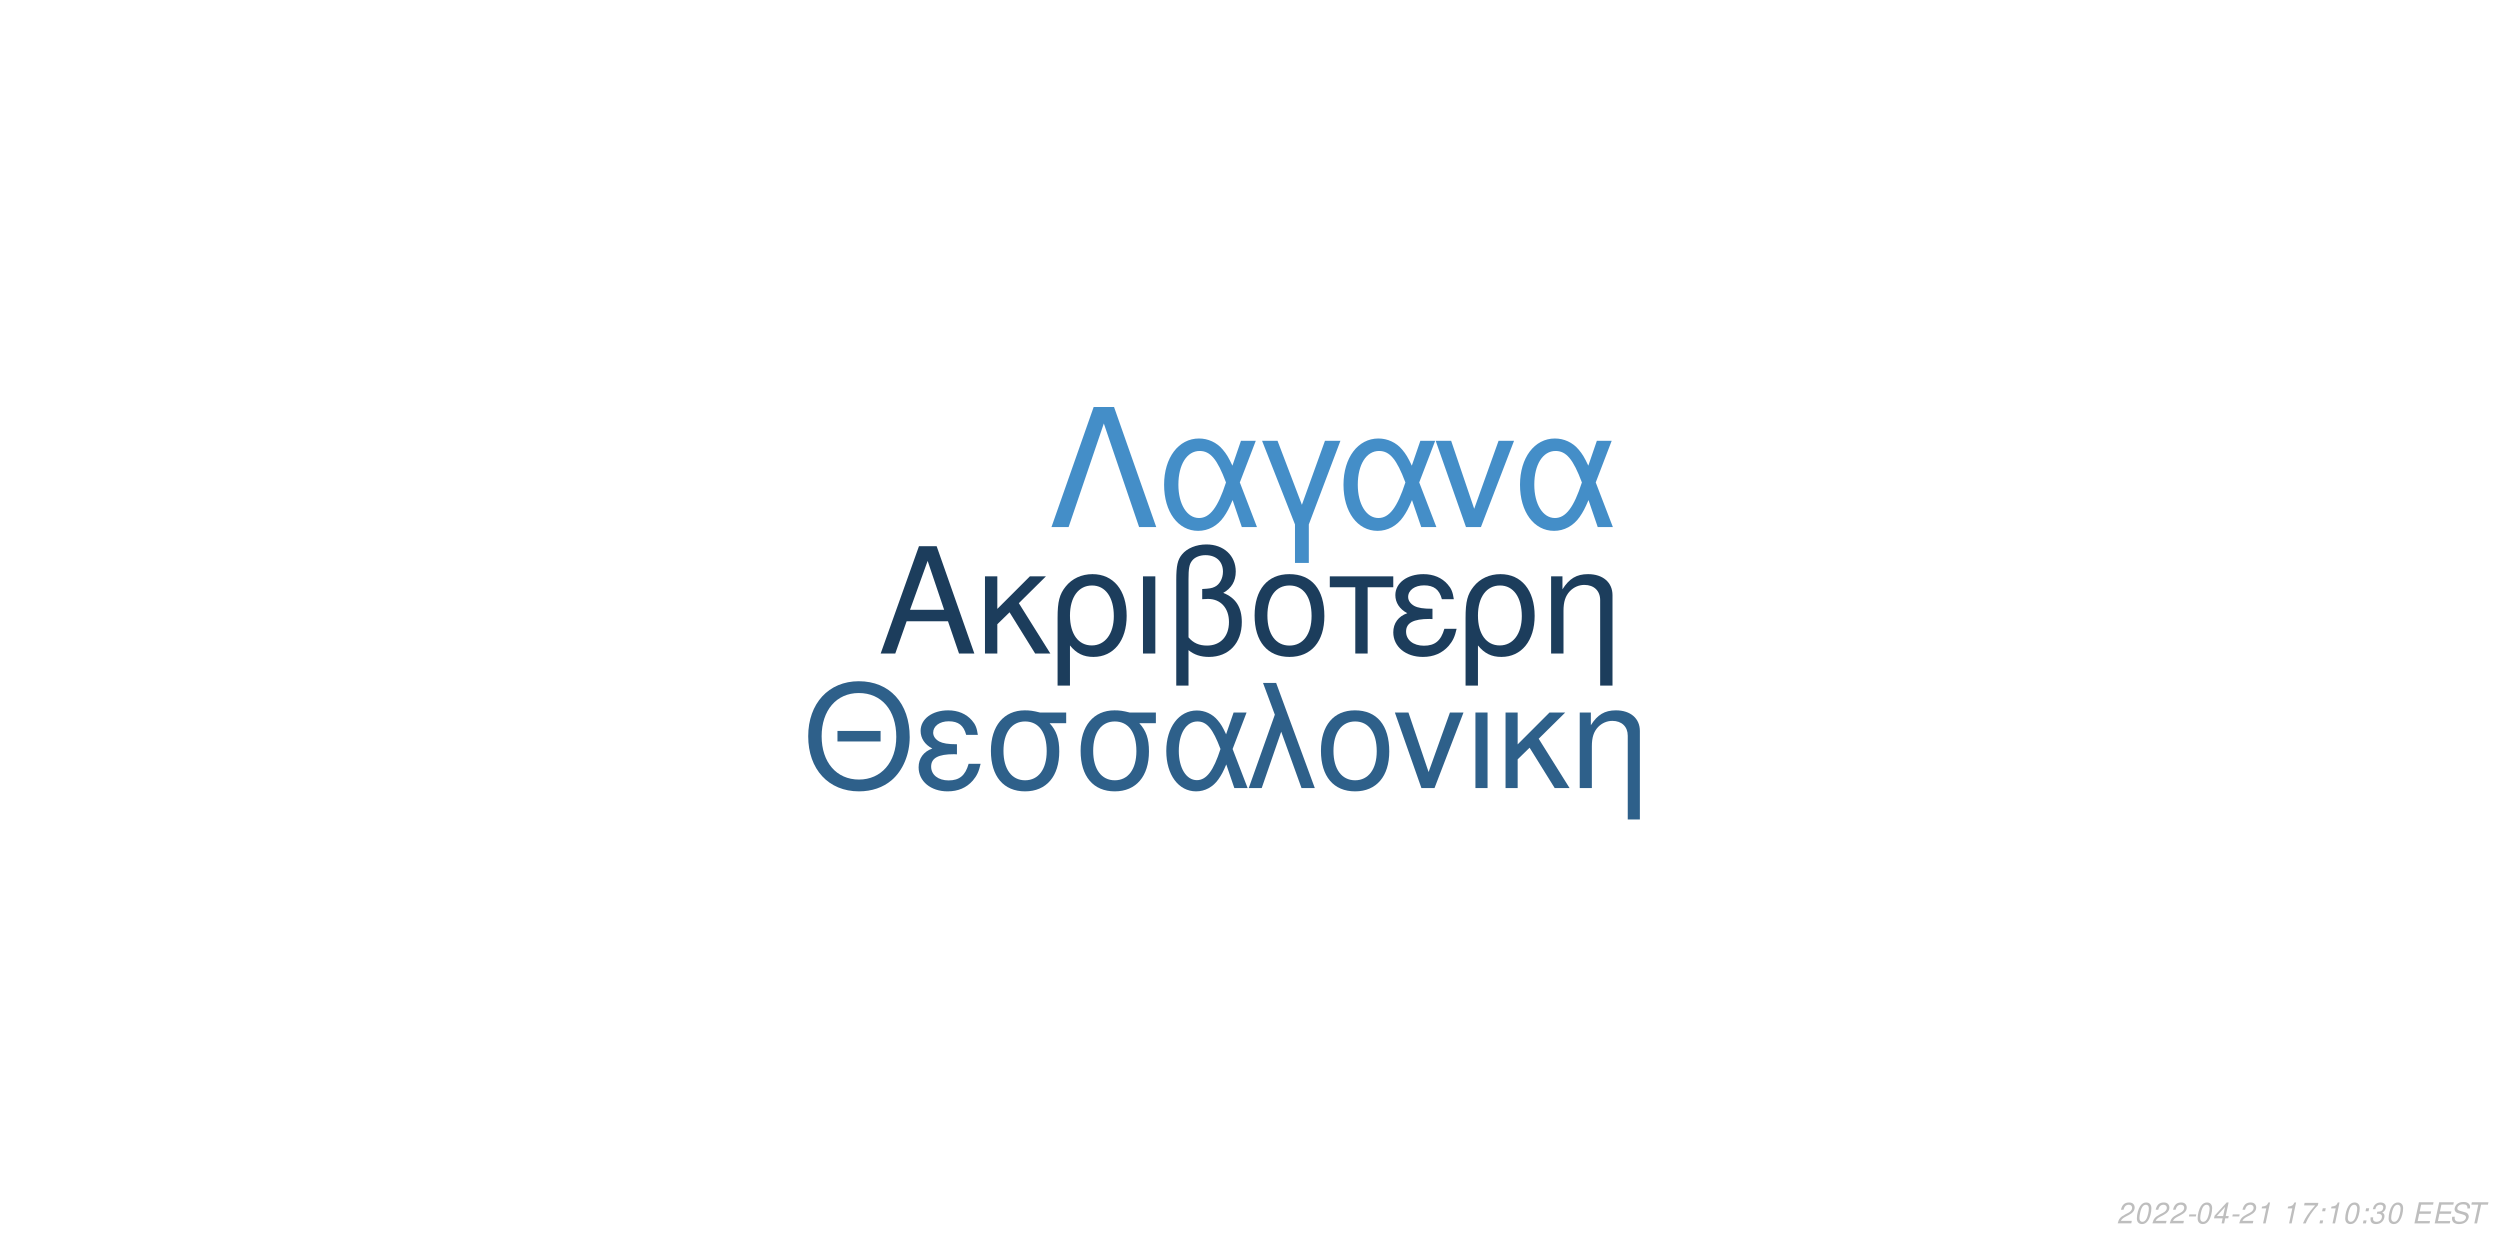
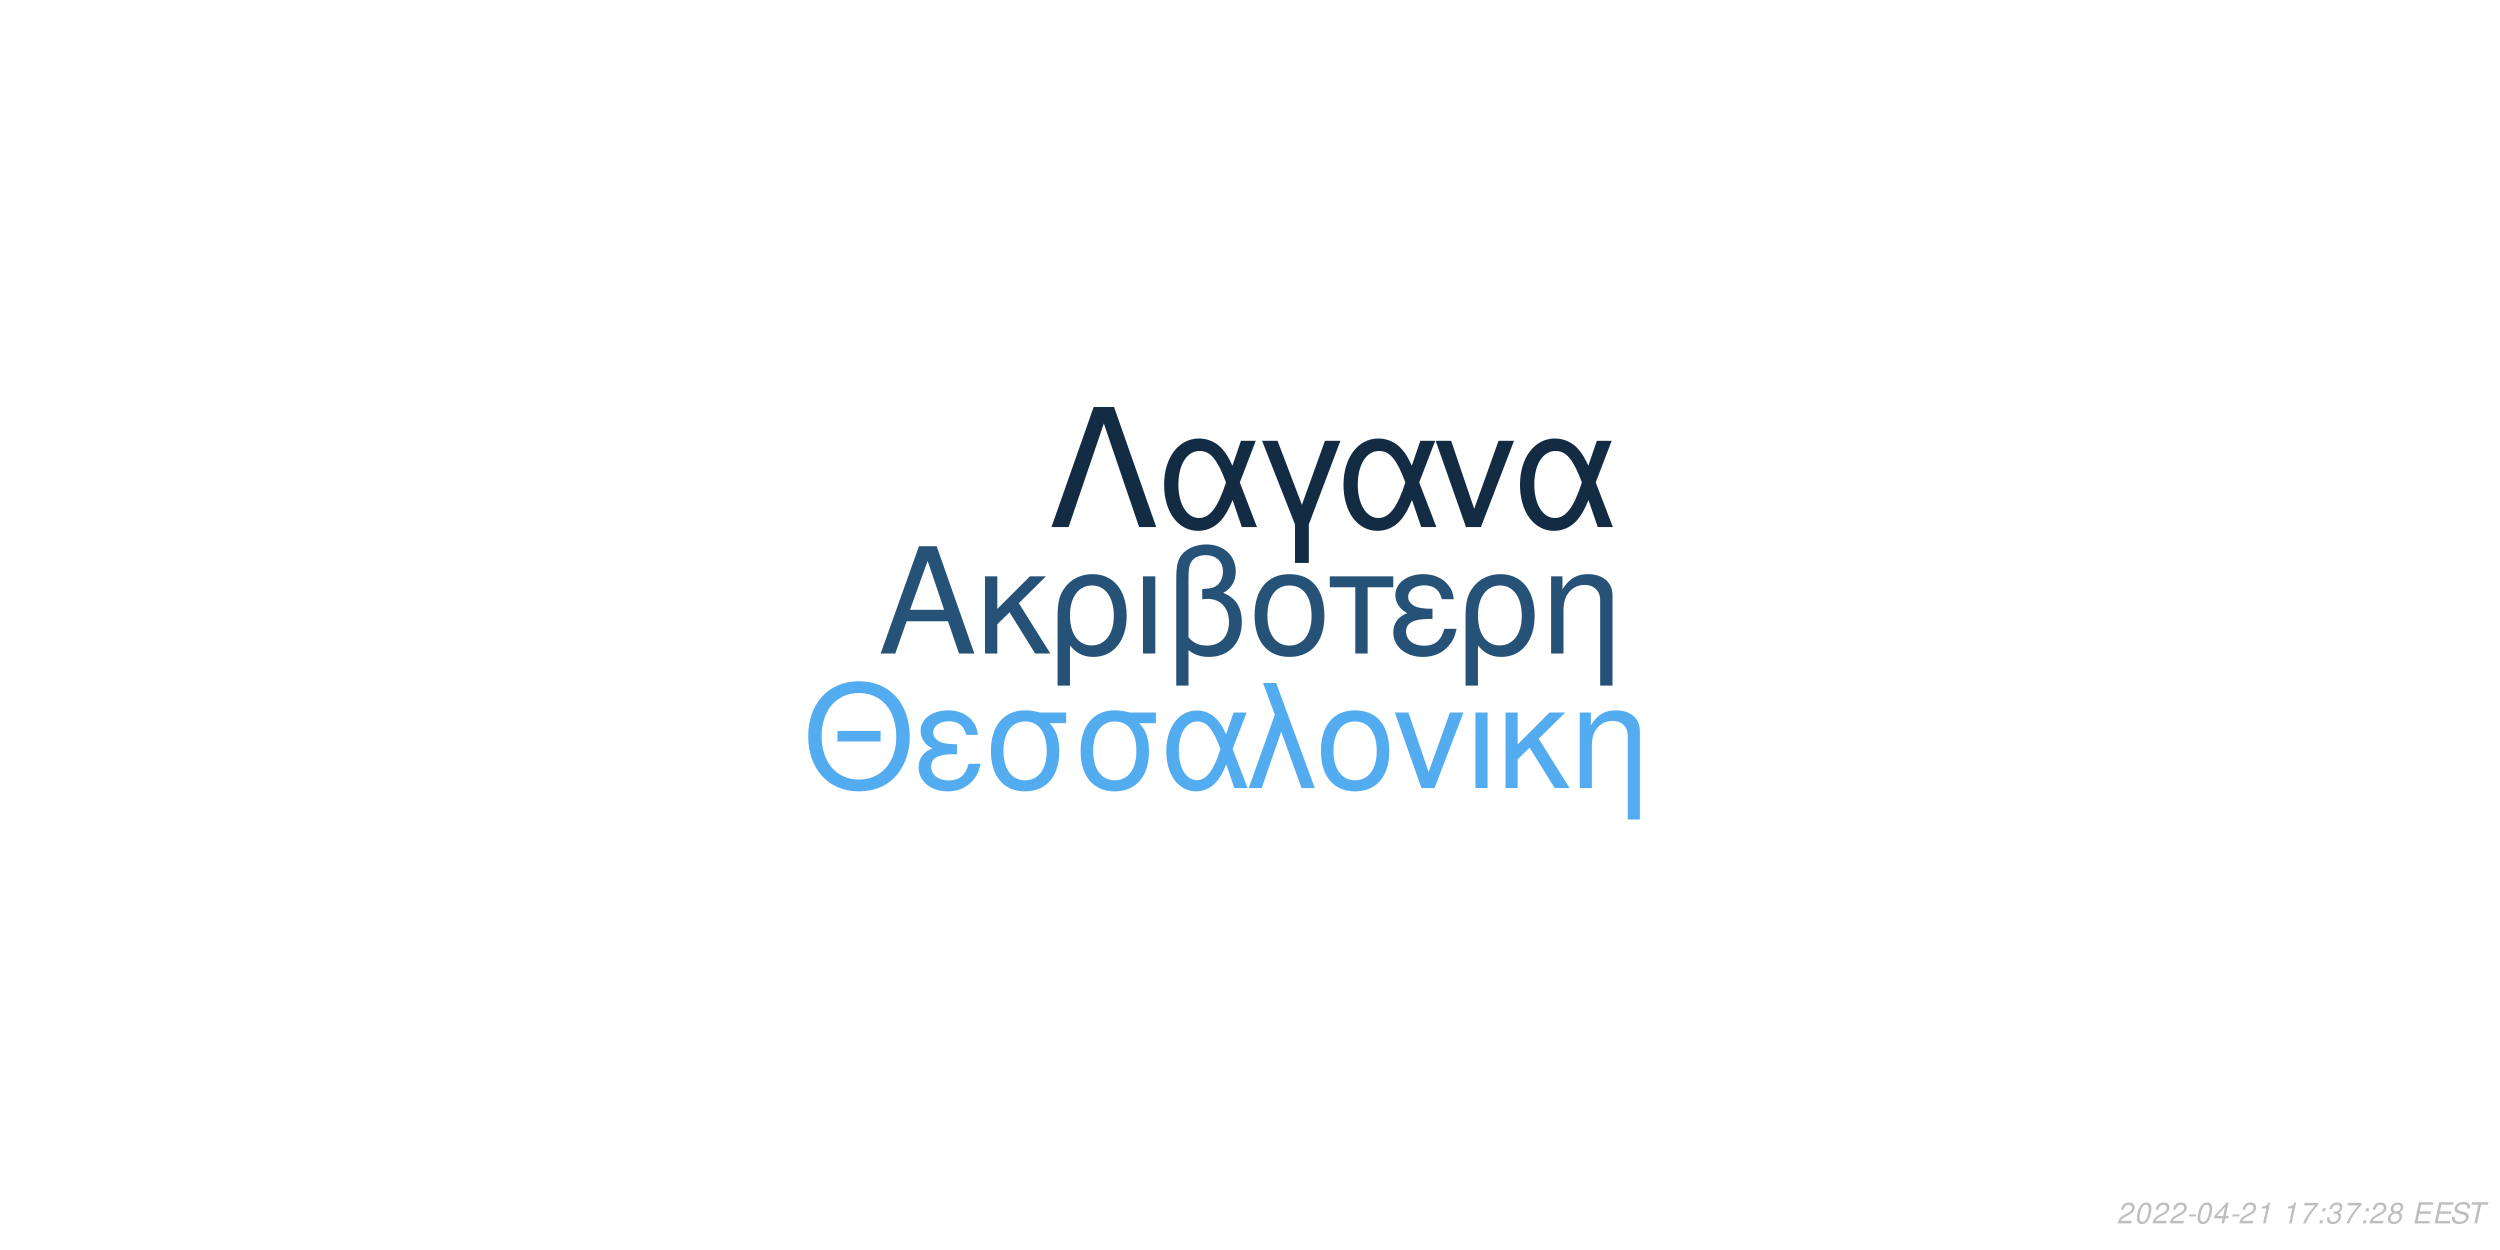
<svg xmlns="http://www.w3.org/2000/svg" xmlns:xlink="http://www.w3.org/1999/xlink" width="864pt" height="432pt" viewBox="0 0 864 432" version="1.1">
  <defs>
    <g>
      <symbol overflow="visible" id="glyph0-0">
        <path style="stroke:none;" d="" />
      </symbol>
      <symbol overflow="visible" id="glyph0-1">
        <path style="stroke:none;" d="M 24.125 -11.141 L 27.938 0 L 33.234 0 L 20.203 -37.094 L 14.094 -37.094 L 0.859 0 L 5.906 0 L 9.828 -11.141 Z M 22.797 -15.109 L 11 -15.109 L 17.094 -32.016 Z M 22.797 -15.109 " />
      </symbol>
      <symbol overflow="visible" id="glyph0-2">
        <path style="stroke:none;" d="M 7.172 -15.422 L 7.172 -26.672 L 2.906 -26.672 L 2.906 0 L 7.172 0 L 7.172 -10.125 L 11.406 -14.25 L 20.25 0 L 25.5 0 L 14.609 -17.406 L 23.969 -26.672 L 18.422 -26.672 Z M 7.172 -15.422 " />
      </symbol>
      <symbol overflow="visible" id="glyph0-3">
        <path style="stroke:none;" d="M 3 11.094 L 7.281 11.094 L 7.281 -2.797 C 9.516 -0.047 11.953 1.172 15.375 1.172 C 22.344 1.172 26.875 -4.422 26.875 -13.031 C 26.875 -21.891 22.297 -27.438 15.062 -27.438 C 11.297 -27.438 7.984 -25.906 5.797 -23.156 C 3.672 -20.516 3 -17.969 3 -12.359 Z M 14.906 -23.516 C 19.547 -23.516 22.438 -19.438 22.438 -12.922 C 22.438 -6.812 19.391 -2.797 14.812 -2.797 C 10.172 -2.797 7.281 -6.766 7.281 -13.125 C 7.281 -19.484 10.234 -23.516 14.906 -23.516 Z M 14.906 -23.516 " />
      </symbol>
      <symbol overflow="visible" id="glyph0-4">
        <path style="stroke:none;" d="M 3.516 0 L 7.781 0 L 7.781 -26.672 L 3.516 -26.672 Z M 3.516 0 " />
      </symbol>
      <symbol overflow="visible" id="glyph0-5">
        <path style="stroke:none;" d="M 4.016 11.094 L 8.25 11.094 L 8.25 -1.172 C 10.172 0.406 12.422 1.172 15.312 1.172 C 22.188 1.172 26.672 -3.609 26.672 -10.891 C 26.672 -15.984 24.578 -19.234 20.25 -20.969 C 23.109 -22.547 24.578 -25.031 24.578 -28.344 C 24.578 -33.844 20.406 -37.703 14.453 -37.703 C 10.938 -37.703 7.734 -36.391 6 -34.25 C 4.484 -32.422 4.016 -30.328 4.016 -25.391 Z M 8.25 -25.656 C 8.25 -29.359 8.5 -30.844 9.469 -32.062 C 10.375 -33.281 12.156 -34 14.094 -34 C 17.812 -34 20.156 -31.812 20.156 -28.297 C 20.156 -25.953 18.984 -23.812 17.297 -23.047 C 16.281 -22.547 15.469 -22.438 12.984 -22.297 L 12.984 -18.781 C 13.734 -18.828 14.344 -18.875 14.969 -18.875 C 19.344 -18.875 22.234 -15.719 22.234 -10.891 C 22.234 -5.906 19.281 -2.75 14.656 -2.75 C 11.953 -2.75 9.922 -3.609 8.25 -5.594 Z M 8.25 -25.656 " />
      </symbol>
      <symbol overflow="visible" id="glyph0-6">
        <path style="stroke:none;" d="M 14.094 -27.438 C 6.562 -27.438 2.094 -22.094 2.094 -13.125 C 2.094 -4.125 6.562 1.172 14.141 1.172 C 21.672 1.172 26.203 -4.172 26.203 -12.922 C 26.203 -22.188 21.828 -27.438 14.094 -27.438 Z M 14.141 -23.516 C 18.938 -23.516 21.781 -19.594 21.781 -12.984 C 21.781 -6.672 18.828 -2.75 14.141 -2.75 C 9.422 -2.75 6.516 -6.672 6.516 -13.125 C 6.516 -19.594 9.422 -23.516 14.141 -23.516 Z M 14.141 -23.516 " />
      </symbol>
      <symbol overflow="visible" id="glyph0-7">
        <path style="stroke:none;" d="M 7.891 0 L 12.156 0 L 12.156 -22.906 L 21.016 -22.906 L 21.016 -26.672 L -0.922 -26.672 L -0.922 -22.906 L 7.891 -22.906 Z M 7.891 0 " />
      </symbol>
      <symbol overflow="visible" id="glyph0-8">
        <path style="stroke:none;" d="M 14.562 -15.469 C 11.344 -15.469 9.562 -15.781 8.297 -16.438 C 6.922 -17.203 6.156 -18.328 6.156 -19.547 C 6.156 -21.891 8.453 -23.562 11.656 -23.562 C 15.062 -23.562 16.953 -22.094 17.812 -18.781 L 21.938 -18.781 C 21.578 -21.266 21.062 -22.5 19.797 -23.922 C 17.812 -26.203 14.906 -27.438 11.453 -27.438 C 5.797 -27.438 1.734 -24.375 1.734 -20.203 C 1.734 -17.609 3.156 -15.375 5.859 -13.938 C 2.797 -12.875 1.016 -10.484 1.016 -7.328 C 1.016 -2.391 5.297 1.172 11.25 1.172 C 14.969 1.172 17.906 -0.109 20.156 -2.641 C 21.578 -4.328 22.297 -5.797 22.906 -8.547 L 18.672 -8.547 C 17.5 -4.422 15.422 -2.703 11.609 -2.703 C 7.938 -2.703 5.438 -4.688 5.438 -7.578 C 5.438 -10.578 7.938 -11.953 13.484 -11.953 C 13.641 -11.953 14.094 -11.953 14.562 -11.906 Z M 14.562 -15.469 " />
      </symbol>
      <symbol overflow="visible" id="glyph0-9">
        <path style="stroke:none;" d="M 3.562 -26.672 L 3.562 0 L 7.844 0 L 7.844 -14.703 C 7.844 -17.906 8.5 -19.891 10.031 -21.531 C 11.406 -22.953 13.188 -23.719 15.062 -23.719 C 18.375 -23.719 20.516 -21.672 20.516 -18.469 L 20.516 11.094 L 24.781 11.094 L 24.781 -20.156 C 24.781 -24.578 21.469 -27.438 16.328 -27.438 C 12.359 -27.438 9.828 -25.906 7.484 -22.188 L 7.484 -26.672 Z M 3.562 -26.672 " />
      </symbol>
      <symbol overflow="visible" id="glyph1-0">
        <path style="stroke:none;" d="" />
      </symbol>
      <symbol overflow="visible" id="glyph1-1">
        <path style="stroke:none;" d="M 26.859 -19.734 L 11.953 -19.734 L 11.953 -16.094 L 26.859 -16.094 Z M 19.328 -36.922 C 8.922 -36.922 1.844 -29.25 1.844 -17.891 C 1.844 -6.484 8.875 1.141 19.391 1.141 C 23.812 1.141 27.703 -0.203 30.641 -2.688 C 34.578 -6.031 36.922 -11.656 36.922 -17.594 C 36.922 -29.297 30 -36.922 19.328 -36.922 Z M 19.328 -32.844 C 27.203 -32.844 32.281 -26.906 32.281 -17.688 C 32.281 -8.922 27.062 -2.938 19.391 -2.938 C 11.609 -2.938 6.484 -8.922 6.484 -17.891 C 6.484 -26.859 11.609 -32.844 19.328 -32.844 Z M 19.328 -32.844 " />
      </symbol>
      <symbol overflow="visible" id="glyph1-2">
        <path style="stroke:none;" d="M 14.25 -15.141 C 11.109 -15.141 9.375 -15.453 8.125 -16.094 C 6.781 -16.844 6.031 -17.938 6.031 -19.141 C 6.031 -21.422 8.266 -23.078 11.406 -23.078 C 14.75 -23.078 16.594 -21.625 17.438 -18.391 L 21.469 -18.391 C 21.125 -20.828 20.625 -22.031 19.391 -23.422 C 17.438 -25.656 14.594 -26.859 11.219 -26.859 C 5.688 -26.859 1.688 -23.875 1.688 -19.781 C 1.688 -17.234 3.094 -15.047 5.734 -13.656 C 2.734 -12.609 1 -10.266 1 -7.172 C 1 -2.344 5.188 1.141 11.016 1.141 C 14.656 1.141 17.547 -0.094 19.734 -2.594 C 21.125 -4.234 21.828 -5.688 22.422 -8.375 L 18.281 -8.375 C 17.141 -4.328 15.094 -2.641 11.359 -2.641 C 7.766 -2.641 5.328 -4.578 5.328 -7.422 C 5.328 -10.359 7.766 -11.703 13.203 -11.703 C 13.359 -11.703 13.797 -11.703 14.25 -11.656 Z M 14.25 -15.141 " />
      </symbol>
      <symbol overflow="visible" id="glyph1-3">
        <path style="stroke:none;" d="M 29 -26.109 L 19.938 -26.109 C 17.594 -26.703 16.438 -26.859 14.703 -26.859 C 7.469 -26.859 2.984 -21.469 2.984 -12.859 C 2.984 -4.031 7.375 1.141 14.797 1.141 C 22.172 1.141 26.609 -4.078 26.609 -12.656 C 26.609 -17.047 25.656 -19.828 23.266 -22.422 L 29 -22.422 Z M 14.797 -23.016 C 19.531 -23.016 22.266 -19.234 22.266 -12.75 C 22.266 -6.531 19.438 -2.688 14.797 -2.688 C 10.172 -2.688 7.328 -6.531 7.328 -12.859 C 7.328 -19.188 10.172 -23.016 14.797 -23.016 Z M 14.797 -23.016 " />
      </symbol>
      <symbol overflow="visible" id="glyph1-4">
        <path style="stroke:none;" d="M 29.344 -26.109 L 24.859 -26.109 L 22.266 -18.578 C 21.125 -21.031 20.484 -22.125 19.328 -23.469 C 17.547 -25.609 14.906 -26.812 12.156 -26.812 C 5.984 -26.812 1.594 -20.984 1.594 -12.812 C 1.594 -4.578 5.828 1.141 11.906 1.141 C 14.953 1.141 17.734 -0.344 19.625 -3.047 C 20.672 -4.531 21.281 -5.688 22.328 -8.172 L 25.109 0 L 29.703 0 L 24.516 -13.5 Z M 20.328 -13.5 C 17.891 -5.922 15.453 -2.734 12.156 -2.734 C 8.516 -2.734 5.922 -6.922 5.922 -12.812 C 5.922 -18.938 8.516 -23.016 12.359 -23.016 C 15.594 -23.016 17.688 -20.531 20.328 -13.5 Z M 20.328 -13.5 " />
      </symbol>
      <symbol overflow="visible" id="glyph1-5">
        <path style="stroke:none;" d="M 1.094 0 L 5.578 0 L 12.312 -19.484 L 19.328 0 L 23.922 0 L 10.562 -36.328 L 6.031 -36.328 L 10.109 -25.359 Z M 1.094 0 " />
      </symbol>
      <symbol overflow="visible" id="glyph1-6">
        <path style="stroke:none;" d="M 13.797 -26.859 C 6.422 -26.859 2.047 -21.625 2.047 -12.859 C 2.047 -4.031 6.422 1.141 13.859 1.141 C 21.234 1.141 25.656 -4.078 25.656 -12.656 C 25.656 -21.719 21.375 -26.859 13.797 -26.859 Z M 13.859 -23.016 C 18.531 -23.016 21.328 -19.188 21.328 -12.703 C 21.328 -6.531 18.438 -2.688 13.859 -2.688 C 9.219 -2.688 6.375 -6.531 6.375 -12.859 C 6.375 -19.188 9.219 -23.016 13.859 -23.016 Z M 13.859 -23.016 " />
      </symbol>
      <symbol overflow="visible" id="glyph1-7">
        <path style="stroke:none;" d="M 14.297 0 L 24.312 -26.109 L 19.625 -26.109 L 12.25 -5.531 L 5.281 -26.109 L 0.594 -26.109 L 9.766 0 Z M 14.297 0 " />
      </symbol>
      <symbol overflow="visible" id="glyph1-8">
        <path style="stroke:none;" d="M 3.438 0 L 7.625 0 L 7.625 -26.109 L 3.438 -26.109 Z M 3.438 0 " />
      </symbol>
      <symbol overflow="visible" id="glyph1-9">
        <path style="stroke:none;" d="M 7.031 -15.094 L 7.031 -26.109 L 2.844 -26.109 L 2.844 0 L 7.031 0 L 7.031 -9.922 L 11.156 -13.953 L 19.828 0 L 24.969 0 L 14.297 -17.047 L 23.469 -26.109 L 18.031 -26.109 Z M 7.031 -15.094 " />
      </symbol>
      <symbol overflow="visible" id="glyph1-10">
        <path style="stroke:none;" d="M 3.484 -26.109 L 3.484 0 L 7.672 0 L 7.672 -14.406 C 7.672 -17.547 8.328 -19.484 9.812 -21.078 C 11.156 -22.469 12.906 -23.219 14.75 -23.219 C 17.984 -23.219 20.078 -21.234 20.078 -18.094 L 20.078 10.859 L 24.266 10.859 L 24.266 -19.734 C 24.266 -24.062 21.031 -26.859 16 -26.859 C 12.109 -26.859 9.609 -25.359 7.328 -21.719 L 7.328 -26.109 Z M 3.484 -26.109 " />
      </symbol>
      <symbol overflow="visible" id="glyph2-0">
        <path style="stroke:none;" d="" />
      </symbol>
      <symbol overflow="visible" id="glyph2-1">
        <path style="stroke:none;" d="M 22.531 -41.484 L 15.484 -41.484 L 0.906 0 L 6.828 0 L 19 -35.797 L 31.188 0 L 37.109 0 Z M 22.531 -41.484 " />
      </symbol>
      <symbol overflow="visible" id="glyph2-2">
        <path style="stroke:none;" d="M 33.516 -29.812 L 28.391 -29.812 L 25.438 -21.219 C 24.125 -24.016 23.391 -25.266 22.078 -26.797 C 20.031 -29.25 17.016 -30.609 13.891 -30.609 C 6.828 -30.609 1.828 -23.953 1.828 -14.625 C 1.828 -5.234 6.656 1.312 13.594 1.312 C 17.078 1.312 20.266 -0.391 22.422 -3.469 C 23.609 -5.172 24.297 -6.484 25.5 -9.328 L 28.688 0 L 33.922 0 L 28 -15.422 Z M 23.219 -15.422 C 20.422 -6.766 17.641 -3.125 13.891 -3.125 C 9.734 -3.125 6.766 -7.906 6.766 -14.625 C 6.766 -21.625 9.734 -26.297 14.109 -26.297 C 17.812 -26.297 20.203 -23.453 23.219 -15.422 Z M 23.219 -15.422 " />
      </symbol>
      <symbol overflow="visible" id="glyph2-3">
        <path style="stroke:none;" d="M 12.062 12.406 L 16.844 12.406 L 16.844 -0.906 L 27.766 -29.812 L 22.422 -29.812 L 14.453 -7.688 L 6.031 -29.812 L 0.688 -29.812 L 12.062 -0.906 Z M 12.062 12.406 " />
      </symbol>
      <symbol overflow="visible" id="glyph2-4">
        <path style="stroke:none;" d="M 16.328 0 L 27.766 -29.812 L 22.422 -29.812 L 14 -6.312 L 6.031 -29.812 L 0.688 -29.812 L 11.156 0 Z M 16.328 0 " />
      </symbol>
      <symbol overflow="visible" id="glyph3-0">
        <path style="stroke:none;" d="" />
      </symbol>
      <symbol overflow="visible" id="glyph3-1">
        <path style="stroke:none;" d="M 5.234 -0.875 L 1.469 -0.875 C 1.641 -1.375 2.203 -1.891 3.109 -2.344 L 4.234 -2.938 C 5.562 -3.625 6.219 -4.469 6.219 -5.484 C 6.219 -5.938 6.062 -6.359 5.797 -6.656 C 5.469 -7.047 4.984 -7.234 4.312 -7.234 C 2.766 -7.234 1.891 -6.453 1.484 -4.734 L 2.375 -4.734 C 2.484 -5.188 2.609 -5.484 2.797 -5.75 C 3.094 -6.203 3.609 -6.453 4.188 -6.453 C 4.891 -6.453 5.344 -6.031 5.344 -5.375 C 5.344 -4.703 4.859 -4.094 4.016 -3.656 L 2.984 -3.125 C 1.234 -2.188 0.797 -1.656 0.344 -0.016 L 5.047 -0.016 Z M 5.234 -0.875 " />
      </symbol>
      <symbol overflow="visible" id="glyph3-2">
        <path style="stroke:none;" d="M 4.203 -7.234 C 3.375 -7.234 2.688 -6.812 2.125 -5.984 C 1.484 -5.047 0.984 -3.188 0.984 -1.734 C 0.984 -1.109 1.172 -0.562 1.484 -0.266 C 1.797 0.047 2.281 0.234 2.766 0.234 C 3.625 0.234 4.281 -0.156 4.859 -1.016 C 5.516 -1.953 6 -3.797 6 -5.266 C 6 -6.5 5.328 -7.234 4.203 -7.234 Z M 4.094 -6.453 C 4.734 -6.453 5.125 -5.984 5.125 -5.156 C 5.125 -4.203 4.781 -2.625 4.406 -1.812 C 3.984 -0.938 3.516 -0.547 2.875 -0.547 C 2.25 -0.547 1.875 -1.031 1.875 -1.828 C 1.875 -2.797 2.203 -4.344 2.594 -5.203 C 2.984 -6.047 3.453 -6.453 4.094 -6.453 Z M 4.094 -6.453 " />
      </symbol>
      <symbol overflow="visible" id="glyph3-3">
        <path style="stroke:none;" d="M 3.516 -3.125 L 1.125 -3.125 L 0.969 -2.406 L 3.359 -2.406 Z M 3.516 -3.125 " />
      </symbol>
      <symbol overflow="visible" id="glyph3-4">
        <path style="stroke:none;" d="M 3.625 -1.75 L 3.266 0 L 4.141 0 L 4.516 -1.75 L 5.562 -1.75 L 5.734 -2.531 L 4.688 -2.531 L 5.688 -7.234 L 5.016 -7.234 L 0.844 -2.672 L 0.641 -1.75 Z M 3.797 -2.531 L 1.594 -2.531 L 4.469 -5.703 Z M 3.797 -2.531 " />
      </symbol>
      <symbol overflow="visible" id="glyph3-5">
        <path style="stroke:none;" d="M 3.703 -5.188 L 2.594 0 L 3.469 0 L 5.016 -7.234 L 4.438 -7.234 C 3.906 -6.156 3.688 -6.016 2.234 -5.812 L 2.109 -5.188 Z M 3.703 -5.188 " />
      </symbol>
      <symbol overflow="visible" id="glyph3-6">
        <path style="stroke:none;" d="" />
      </symbol>
      <symbol overflow="visible" id="glyph3-7">
        <path style="stroke:none;" d="M 6.703 -7.094 L 1.953 -7.094 L 1.766 -6.219 L 5.594 -6.219 C 3.344 -3.688 2.266 -2.109 1.375 0 L 2.344 0 C 3.031 -1.906 4.828 -4.594 6.547 -6.281 Z M 6.703 -7.094 " />
      </symbol>
      <symbol overflow="visible" id="glyph3-8">
        <path style="stroke:none;" d="M 2.359 -1.031 L 1.312 -1.031 L 1.094 0 L 2.141 0 Z M 3.266 -5.234 L 2.219 -5.234 L 2 -4.203 L 3.047 -4.203 Z M 3.266 -5.234 " />
      </symbol>
      <symbol overflow="visible" id="glyph3-9">
        <path style="stroke:none;" d="M 2.922 -3.312 C 3.125 -3.344 3.234 -3.344 3.375 -3.344 C 4.203 -3.344 4.688 -3 4.688 -2.406 C 4.688 -1.312 3.906 -0.547 2.781 -0.547 C 2.047 -0.547 1.594 -0.938 1.594 -1.562 C 1.594 -1.719 1.609 -1.844 1.656 -2.094 L 0.766 -2.094 C 0.734 -1.797 0.719 -1.641 0.719 -1.469 C 0.719 -0.375 1.406 0.234 2.641 0.234 C 3.547 0.234 4.297 -0.078 4.812 -0.656 C 5.266 -1.156 5.562 -1.875 5.562 -2.547 C 5.562 -3.125 5.344 -3.453 4.797 -3.734 C 5.641 -4.234 6.016 -4.844 6.016 -5.734 C 6.016 -6.656 5.312 -7.234 4.203 -7.234 C 3.375 -7.234 2.672 -6.938 2.188 -6.375 C 1.891 -6.031 1.703 -5.641 1.516 -4.906 L 2.391 -4.906 C 2.5 -5.359 2.594 -5.594 2.734 -5.812 C 3.047 -6.234 3.516 -6.453 4.078 -6.453 C 4.734 -6.453 5.141 -6.125 5.141 -5.578 C 5.141 -5.188 5.016 -4.797 4.797 -4.547 C 4.516 -4.234 4 -4.062 3.266 -4.062 L 3.078 -4.062 Z M 2.922 -3.312 " />
      </symbol>
      <symbol overflow="visible" id="glyph3-10">
+         <path style="stroke:none;" d="M 4.766 -3.797 C 5.078 -3.969 5.234 -4.078 5.438 -4.234 C 5.812 -4.594 6.062 -5.172 6.062 -5.734 C 6.062 -6.625 5.344 -7.234 4.266 -7.234 C 2.812 -7.234 1.703 -6.219 1.703 -4.875 C 1.703 -4.406 1.875 -4.125 2.359 -3.812 C 1.297 -3.312 0.75 -2.516 0.75 -1.469 C 0.75 -0.438 1.547 0.234 2.812 0.234 C 3.656 0.234 4.359 -0.094 4.938 -0.734 C 5.359 -1.234 5.609 -1.859 5.609 -2.438 C 5.609 -3.047 5.312 -3.516 4.766 -3.797 Z M 4.109 -6.453 C 4.797 -6.453 5.188 -6.125 5.188 -5.578 C 5.188 -5.266 5.062 -4.922 4.859 -4.672 C 4.562 -4.312 4.188 -4.156 3.656 -4.156 C 2.984 -4.156 2.594 -4.453 2.594 -4.984 C 2.594 -5.859 3.203 -6.453 4.109 -6.453 Z M 3.453 -3.406 C 4.234 -3.406 4.734 -2.984 4.734 -2.312 C 4.734 -1.312 3.922 -0.547 2.875 -0.547 C 2.125 -0.547 1.625 -0.969 1.625 -1.625 C 1.625 -2.609 2.438 -3.406 3.453 -3.406 Z M 3.453 -3.406 " />
+       </symbol>
+       <symbol overflow="visible" id="glyph3-11">
        <path style="stroke:none;" d="M 2.547 -3.312 L 6.5 -3.312 L 6.688 -4.141 L 2.719 -4.141 L 3.219 -6.469 L 7.344 -6.469 L 7.516 -7.297 L 2.453 -7.297 L 0.906 0 L 6.125 0 L 6.297 -0.812 L 2.016 -0.812 Z M 2.547 -3.312 " />
      </symbol>
-       <symbol overflow="visible" id="glyph3-11">
+       <symbol overflow="visible" id="glyph3-12">
        <path style="stroke:none;" d="M 7.062 -5.156 C 7.125 -5.438 7.141 -5.562 7.141 -5.703 C 7.141 -6.156 6.938 -6.594 6.594 -6.891 C 6.188 -7.25 5.656 -7.406 4.875 -7.406 C 3.844 -7.406 3.047 -7.125 2.5 -6.562 C 2.094 -6.141 1.781 -5.438 1.781 -4.922 C 1.781 -4.297 2.219 -3.766 2.891 -3.562 L 4.594 -3.094 C 5.406 -2.859 5.734 -2.578 5.734 -2.094 C 5.734 -1.781 5.547 -1.406 5.266 -1.141 C 4.844 -0.766 4.266 -0.578 3.453 -0.578 C 2.328 -0.578 1.812 -0.984 1.812 -1.906 C 1.812 -2.047 1.812 -2.125 1.844 -2.312 L 0.984 -2.312 C 0.906 -2.062 0.891 -1.906 0.891 -1.688 C 0.891 -0.484 1.797 0.234 3.297 0.234 C 4.359 0.234 5.234 -0.062 5.812 -0.609 C 6.344 -1.078 6.688 -1.797 6.688 -2.375 C 6.688 -2.641 6.609 -2.906 6.453 -3.156 C 6.234 -3.5 5.938 -3.703 5.469 -3.828 L 3.75 -4.312 C 2.984 -4.547 2.734 -4.734 2.734 -5.188 C 2.734 -5.547 2.875 -5.844 3.188 -6.109 C 3.547 -6.438 4.031 -6.594 4.703 -6.594 C 5.266 -6.594 5.688 -6.484 5.906 -6.297 C 6.094 -6.125 6.219 -5.797 6.219 -5.516 C 6.219 -5.422 6.203 -5.344 6.188 -5.156 Z M 7.062 -5.156 " />
      </symbol>
-       <symbol overflow="visible" id="glyph3-12">
+       <symbol overflow="visible" id="glyph3-13">
        <path style="stroke:none;" d="M 4.938 -6.469 L 7.312 -6.469 L 7.484 -7.297 L 1.75 -7.297 L 1.578 -6.469 L 3.984 -6.469 L 2.609 0 L 3.547 0 Z M 4.938 -6.469 " />
      </symbol>
    </g>
  </defs>
  <g id="surface1">
    <rect x="0" y="0" width="864" height="432" style="fill:rgb(100%,100%,100%);fill-opacity:1;stroke:none;" />
-     <g style="fill:rgb(10.98%,23.922%,36.078%);fill-opacity:1;">
+     <g style="fill:rgb(15.294%,32.157%,46.667%);fill-opacity:1;">
      <use xlink:href="#glyph0-1" x="303.5" y="225.861" />
      <use xlink:href="#glyph0-2" x="337.5" y="225.861" />
      <use xlink:href="#glyph0-3" x="362.5" y="225.861" />
      <use xlink:href="#glyph0-4" x="391.5" y="225.861" />
      <use xlink:href="#glyph0-5" x="402.5" y="225.861" />
      <use xlink:href="#glyph0-6" x="431.5" y="225.861" />
      <use xlink:href="#glyph0-7" x="460.5" y="225.861" />
      <use xlink:href="#glyph0-8" x="480.5" y="225.861" />
      <use xlink:href="#glyph0-3" x="503.5" y="225.861" />
      <use xlink:href="#glyph0-9" x="532.5" y="225.861" />
    </g>
-     <g style="fill:rgb(18.039%,37.647%,54.118%);fill-opacity:1;">
+     <g style="fill:rgb(32.549%,67.451%,94.118%);fill-opacity:1;">
      <use xlink:href="#glyph1-1" x="277.473" y="272.354" />
      <use xlink:href="#glyph1-2" x="316.473" y="272.354" />
      <use xlink:href="#glyph1-3" x="339.473" y="272.354" />
      <use xlink:href="#glyph1-3" x="370.473" y="272.354" />
      <use xlink:href="#glyph1-4" x="401.473" y="272.354" />
      <use xlink:href="#glyph1-5" x="430.473" y="272.354" />
      <use xlink:href="#glyph1-6" x="454.473" y="272.354" />
      <use xlink:href="#glyph1-7" x="481.473" y="272.354" />
      <use xlink:href="#glyph1-8" x="506.473" y="272.354" />
      <use xlink:href="#glyph1-9" x="517.473" y="272.354" />
      <use xlink:href="#glyph1-10" x="542.473" y="272.354" />
    </g>
-     <g style="fill:rgb(26.667%,55.686%,78.431%);fill-opacity:1;">
+     <g style="fill:rgb(7.451%,17.255%,26.667%);fill-opacity:1;">
      <use xlink:href="#glyph2-1" x="362.484" y="182.152" />
      <use xlink:href="#glyph2-2" x="400.484" y="182.152" />
      <use xlink:href="#glyph2-3" x="435.484" y="182.152" />
      <use xlink:href="#glyph2-2" x="462.484" y="182.152" />
      <use xlink:href="#glyph2-4" x="495.484" y="182.152" />
      <use xlink:href="#glyph2-2" x="523.484" y="182.152" />
    </g>
    <g style="fill:rgb(74.51%,74.51%,74.51%);fill-opacity:1;">
      <use xlink:href="#glyph3-1" x="731.52" y="422.81" />
      <use xlink:href="#glyph3-2" x="737.52" y="422.81" />
      <use xlink:href="#glyph3-1" x="743.52" y="422.81" />
      <use xlink:href="#glyph3-1" x="749.52" y="422.81" />
      <use xlink:href="#glyph3-3" x="755.52" y="422.81" />
      <use xlink:href="#glyph3-2" x="758.52" y="422.81" />
      <use xlink:href="#glyph3-4" x="764.52" y="422.81" />
      <use xlink:href="#glyph3-3" x="770.52" y="422.81" />
      <use xlink:href="#glyph3-1" x="773.52" y="422.81" />
      <use xlink:href="#glyph3-5" x="779.52" y="422.81" />
      <use xlink:href="#glyph3-6" x="785.52" y="422.81" />
      <use xlink:href="#glyph3-5" x="788.52" y="422.81" />
      <use xlink:href="#glyph3-7" x="794.52" y="422.81" />
      <use xlink:href="#glyph3-8" x="800.52" y="422.81" />
-       <use xlink:href="#glyph3-5" x="803.52" y="422.81" />
-       <use xlink:href="#glyph3-2" x="809.52" y="422.81" />
+       <use xlink:href="#glyph3-9" x="803.52" y="422.81" />
+       <use xlink:href="#glyph3-7" x="809.52" y="422.81" />
      <use xlink:href="#glyph3-8" x="815.52" y="422.81" />
-       <use xlink:href="#glyph3-9" x="818.52" y="422.81" />
-       <use xlink:href="#glyph3-2" x="824.52" y="422.81" />
+       <use xlink:href="#glyph3-1" x="818.52" y="422.81" />
+       <use xlink:href="#glyph3-10" x="824.52" y="422.81" />
      <use xlink:href="#glyph3-6" x="830.52" y="422.81" />
-       <use xlink:href="#glyph3-10" x="833.52" y="422.81" />
-       <use xlink:href="#glyph3-10" x="840.52" y="422.81" />
-       <use xlink:href="#glyph3-11" x="846.52" y="422.81" />
-       <use xlink:href="#glyph3-12" x="852.52" y="422.81" />
+       <use xlink:href="#glyph3-11" x="833.52" y="422.81" />
+       <use xlink:href="#glyph3-11" x="840.52" y="422.81" />
+       <use xlink:href="#glyph3-12" x="846.52" y="422.81" />
+       <use xlink:href="#glyph3-13" x="852.52" y="422.81" />
    </g>
  </g>
</svg>
